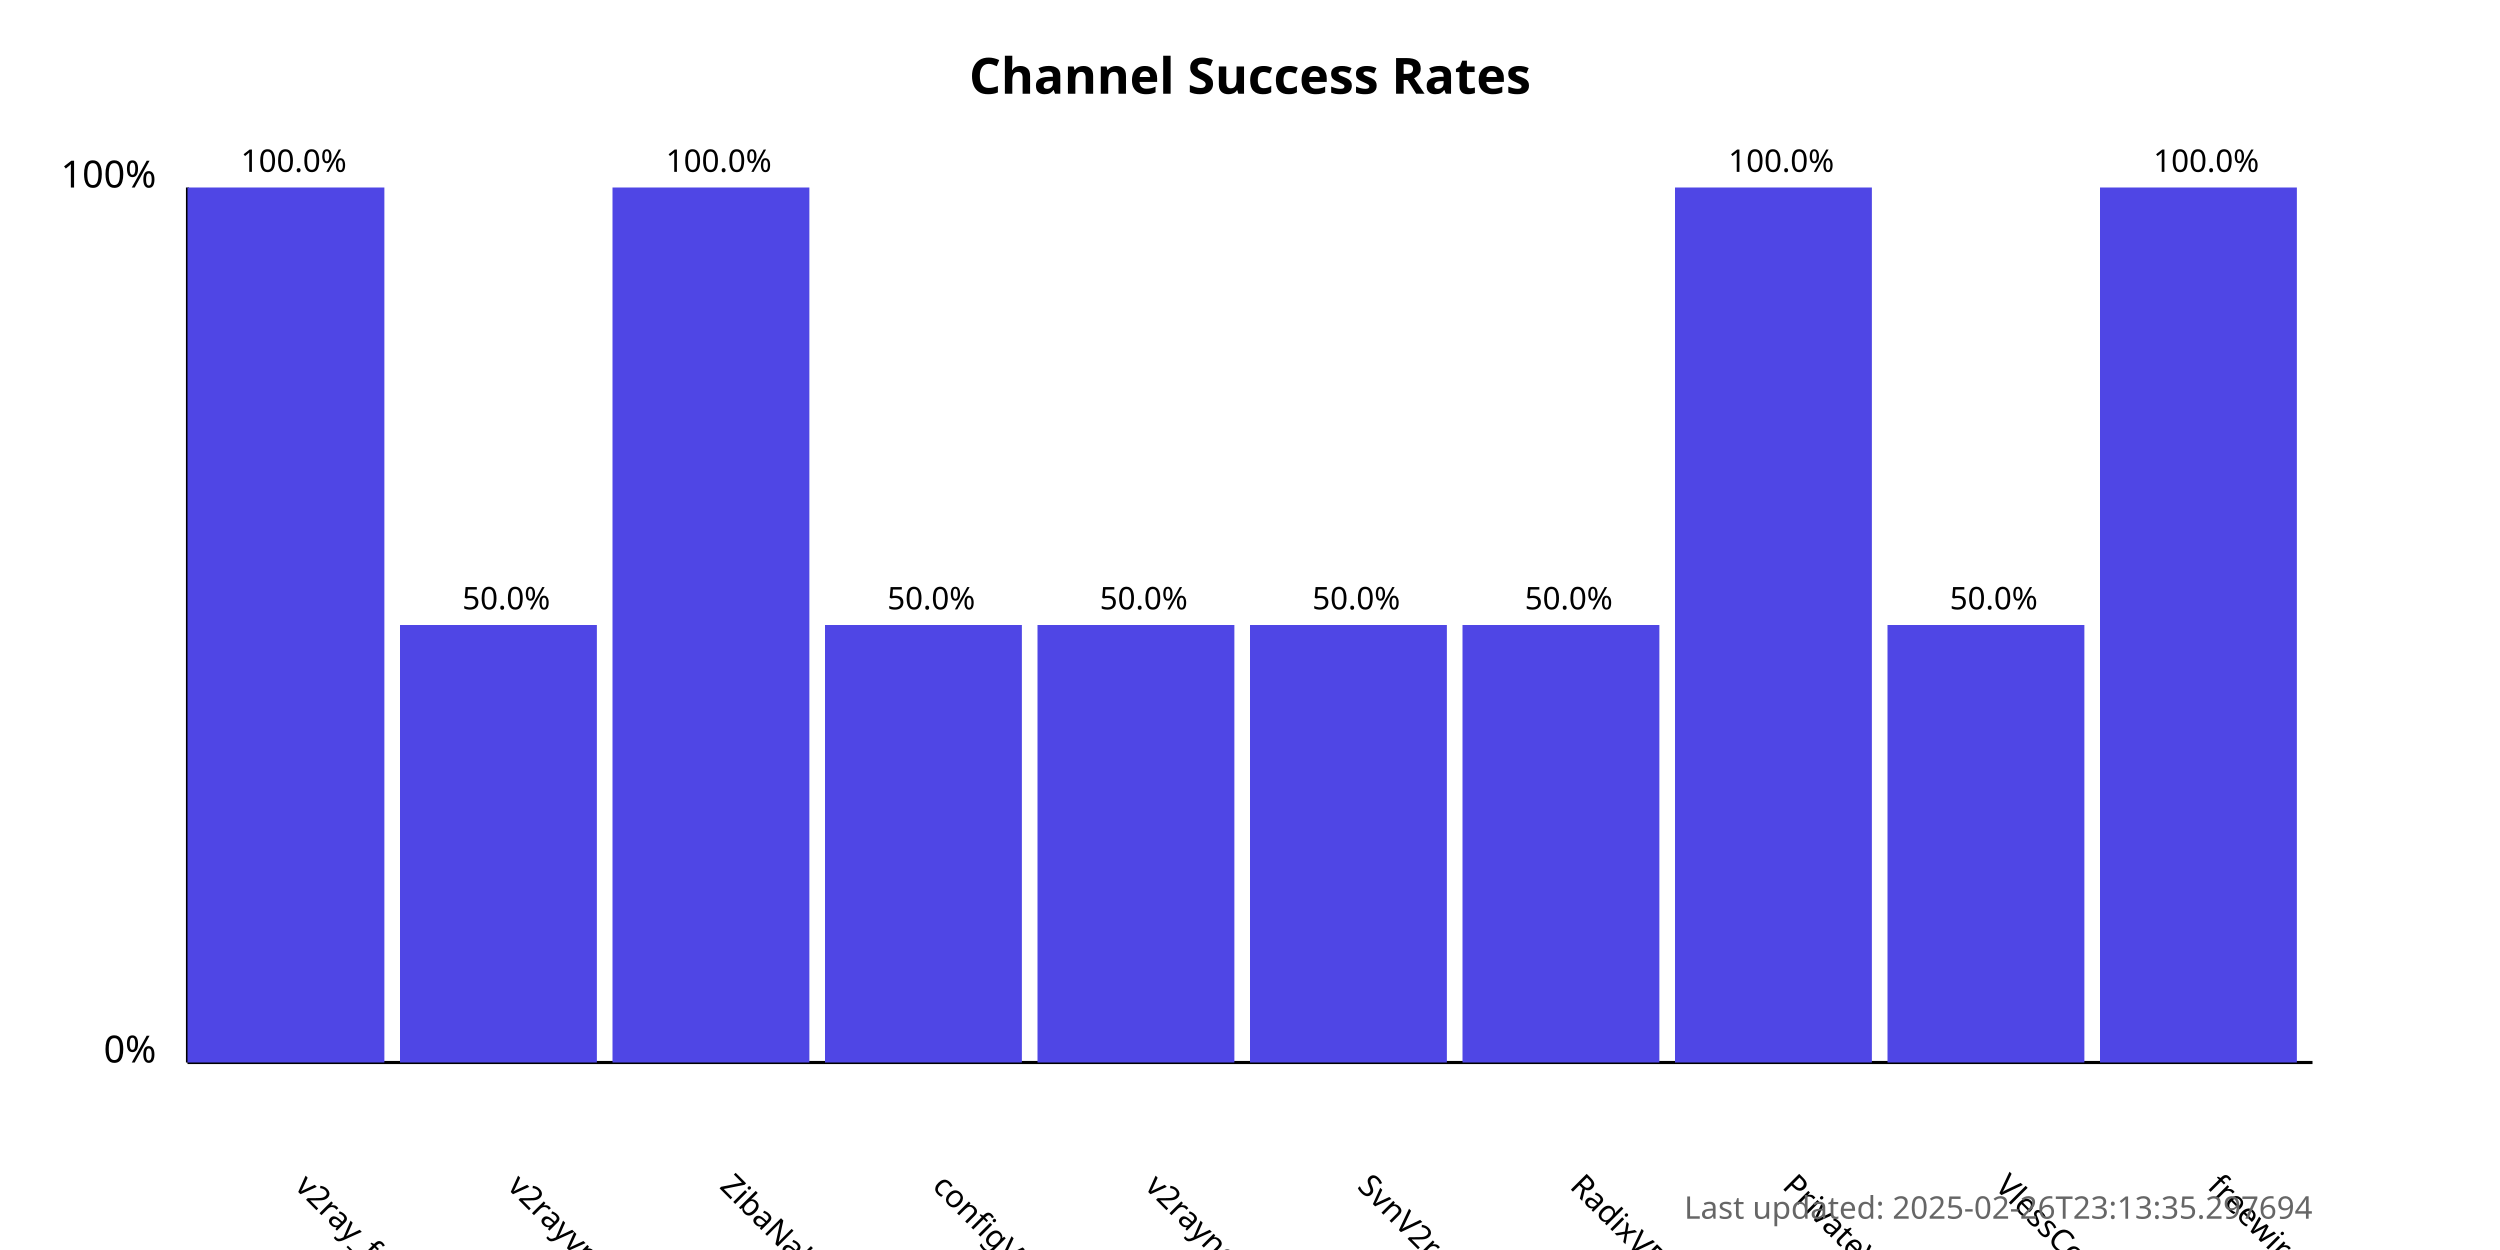
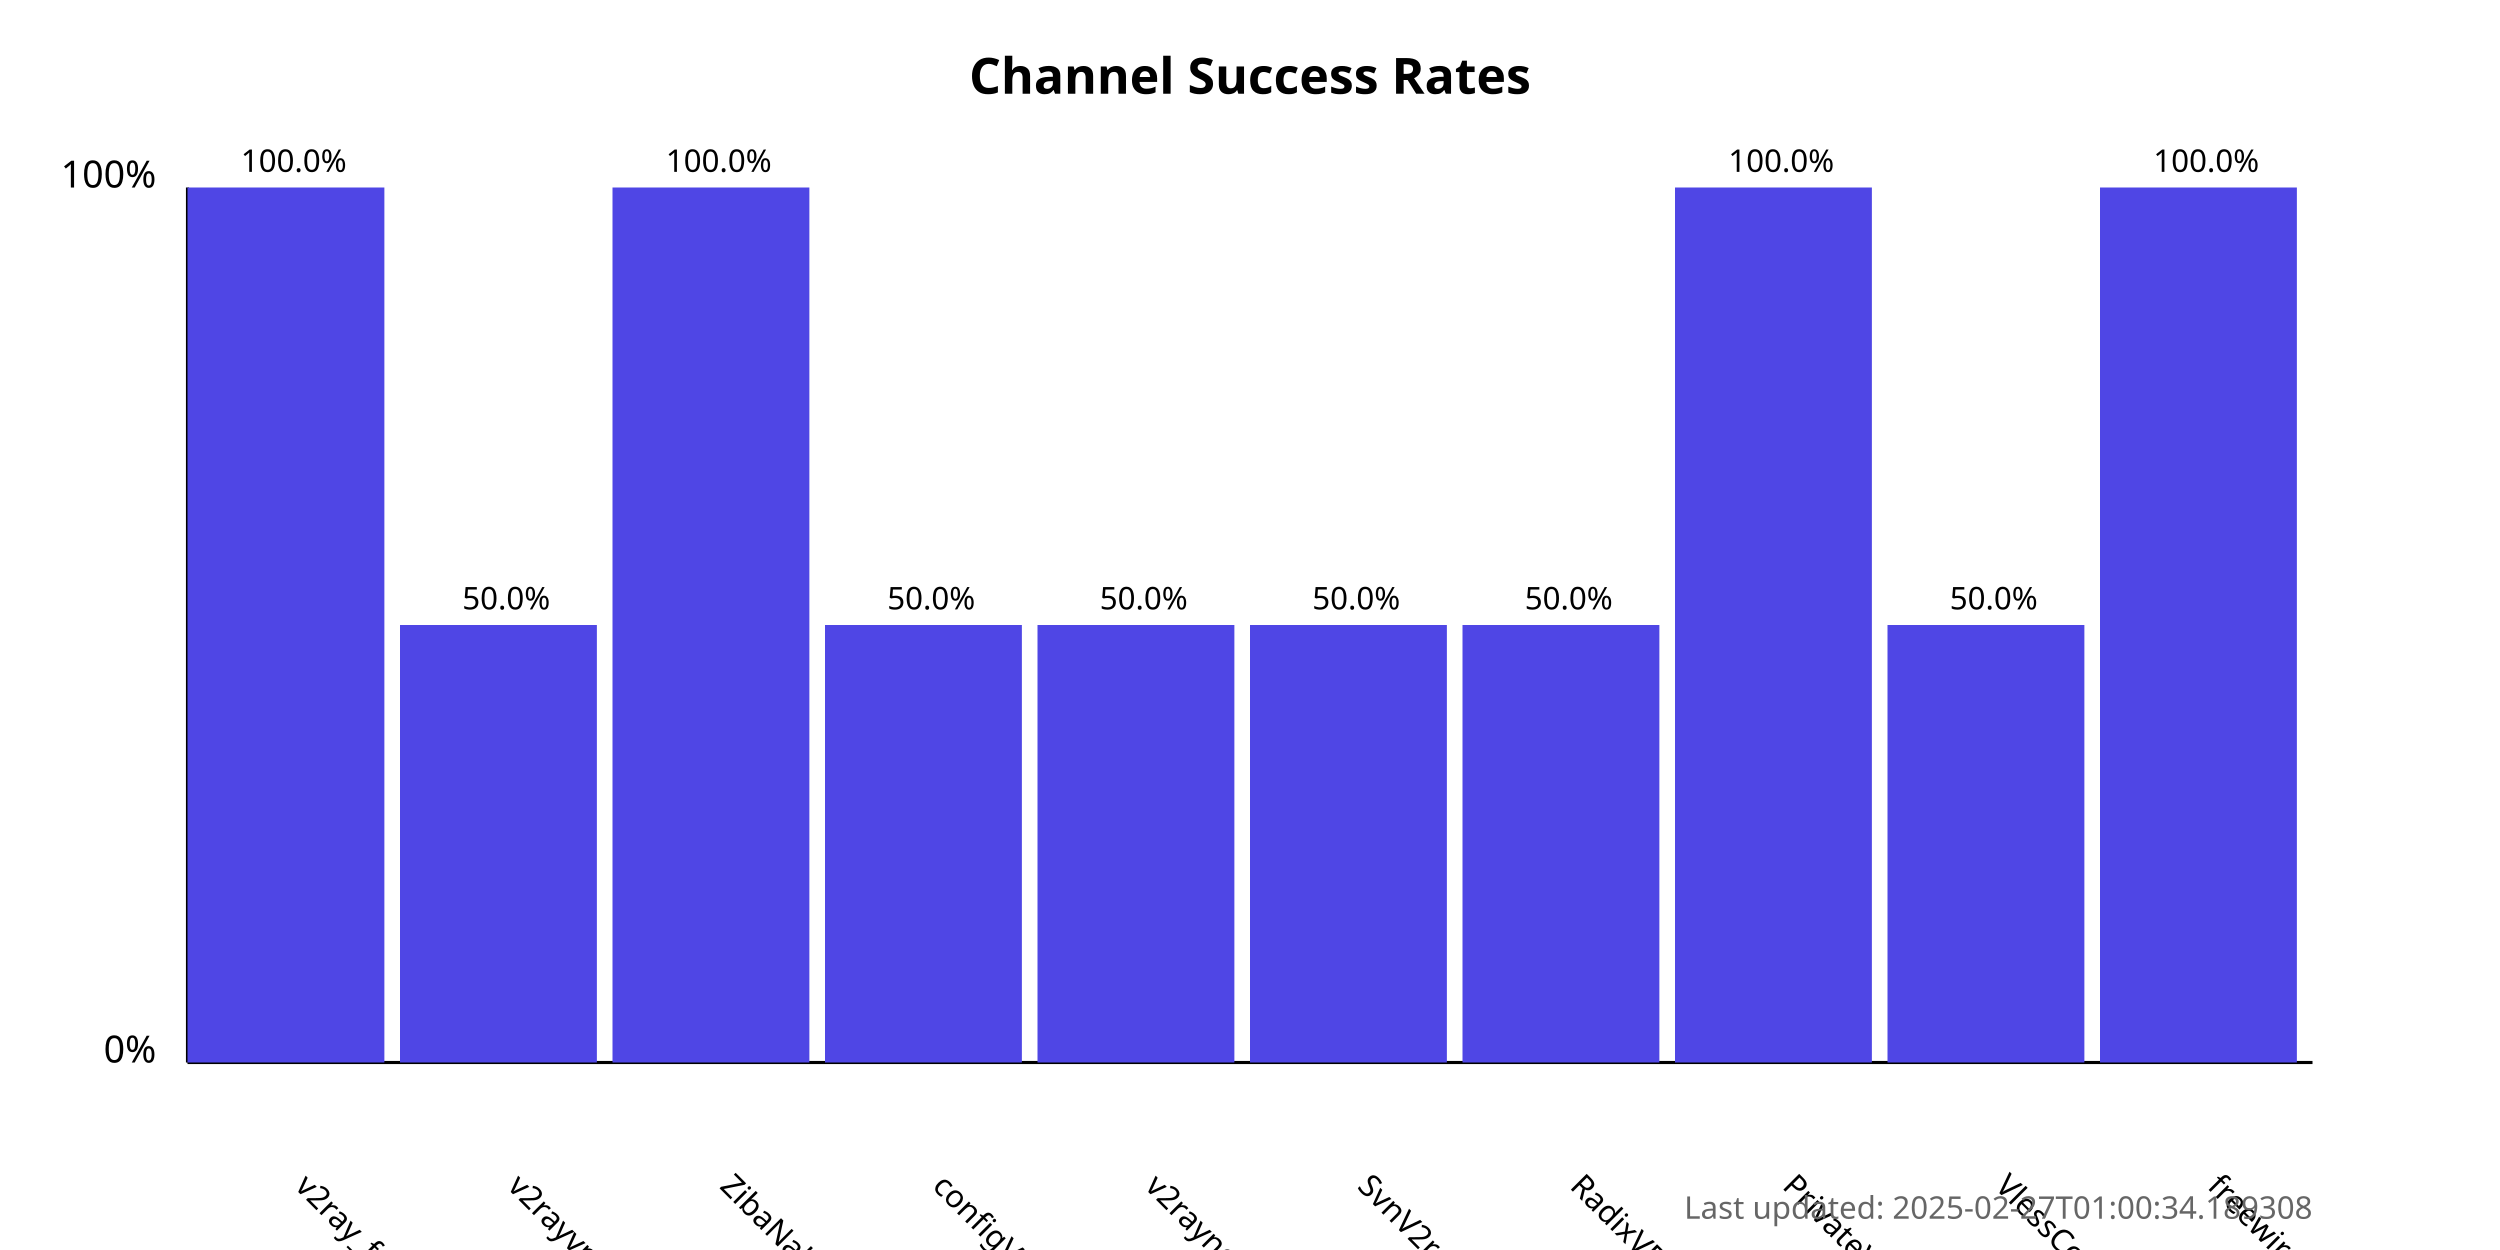
<svg xmlns="http://www.w3.org/2000/svg" width="800" height="400">
  <style>
            .chart-title { font: bold 16px sans-serif; }
            .axis-label { font: 12px sans-serif; }
            .tick-label { font: 10px sans-serif; }
            .bar { fill: #4f46e5; }
            .bar:hover { fill: #6366f1; }
            .timestamp { font: 10px sans-serif; fill: #666; }
        </style>
  <text x="400.0" y="30" text-anchor="middle" class="chart-title">
            Channel Success Rates
        </text>
  <line x1="60" y1="340" x2="60" y2="60" stroke="black" stroke-width="1" />
  <line x1="60" y1="340" x2="740" y2="340" stroke="black" stroke-width="1" />
  <text x="50" y="340" text-anchor="end" class="axis-label">0%</text>
  <text x="50" y="60" text-anchor="end" class="axis-label">100%</text>
  <g>
    <rect x="60" y="60.0" width="63.0" height="280.0" class="bar" />
    <text x="94.0" y="380" transform="rotate(45, 94.0, 380)" text-anchor="start" class="tick-label">
                v2ray_free_conf
            </text>
    <text x="94.0" y="55.0" text-anchor="middle" class="tick-label">
                100.0%
            </text>
  </g>
  <g>
    <rect x="128.0" y="200.0" width="63.0" height="140.0" class="bar" />
    <text x="162.0" y="380" transform="rotate(45, 162.0, 380)" text-anchor="start" class="tick-label">
                v2rayvpno
            </text>
    <text x="162.0" y="195.0" text-anchor="middle" class="tick-label">
                50.0%
            </text>
  </g>
  <g>
    <rect x="196.0" y="60.0" width="63.0" height="280.0" class="bar" />
    <text x="230.0" y="380" transform="rotate(45, 230.0, 380)" text-anchor="start" class="tick-label">
                ZibaNabz
            </text>
    <text x="230.0" y="55.0" text-anchor="middle" class="tick-label">
                100.0%
            </text>
  </g>
  <g>
    <rect x="264.0" y="200.0" width="63.0" height="140.0" class="bar" />
    <text x="298.0" y="380" transform="rotate(45, 298.0, 380)" text-anchor="start" class="tick-label">
                configV2rayForFree
            </text>
    <text x="298.0" y="195.0" text-anchor="middle" class="tick-label">
                50.0%
            </text>
  </g>
  <g>
    <rect x="332.0" y="200.0" width="63.0" height="140.0" class="bar" />
    <text x="366.0" y="380" transform="rotate(45, 366.0, 380)" text-anchor="start" class="tick-label">
                v2rayngvpn
            </text>
    <text x="366.0" y="195.0" text-anchor="middle" class="tick-label">
                50.0%
            </text>
  </g>
  <g>
    <rect x="400.0" y="200.0" width="63.0" height="140.0" class="bar" />
    <text x="434.0" y="380" transform="rotate(45, 434.0, 380)" text-anchor="start" class="tick-label">
                SvnV2ray
            </text>
    <text x="434.0" y="195.0" text-anchor="middle" class="tick-label">
                50.0%
            </text>
  </g>
  <g>
    <rect x="468.0" y="200.0" width="63.0" height="140.0" class="bar" />
    <text x="502.0" y="380" transform="rotate(45, 502.0, 380)" text-anchor="start" class="tick-label">
                RadixVPN
            </text>
    <text x="502.0" y="195.0" text-anchor="middle" class="tick-label">
                50.0%
            </text>
  </g>
  <g>
    <rect x="536.0" y="60.0" width="63.0" height="280.0" class="bar" />
    <text x="570.0" y="380" transform="rotate(45, 570.0, 380)" text-anchor="start" class="tick-label">
                PrivateVPNs
            </text>
    <text x="570.0" y="55.0" text-anchor="middle" class="tick-label">
                100.0%
            </text>
  </g>
  <g>
    <rect x="604.0" y="200.0" width="63.0" height="140.0" class="bar" />
    <text x="638.0" y="380" transform="rotate(45, 638.0, 380)" text-anchor="start" class="tick-label">
                VlessConfig
            </text>
    <text x="638.0" y="195.0" text-anchor="middle" class="tick-label">
                50.0%
            </text>
  </g>
  <g>
    <rect x="672.0" y="60.0" width="63.0" height="280.0" class="bar" />
    <text x="706.0" y="380" transform="rotate(45, 706.0, 380)" text-anchor="start" class="tick-label">
                freewireguard
            </text>
    <text x="706.0" y="55.0" text-anchor="middle" class="tick-label">
                100.0%
            </text>
  </g>
  <text x="740" y="390" text-anchor="end" class="timestamp">
-             Last updated: 2025-02-26T23:13:35.297694
+             Last updated: 2025-02-27T01:00:34.189308
        </text>
</svg>
